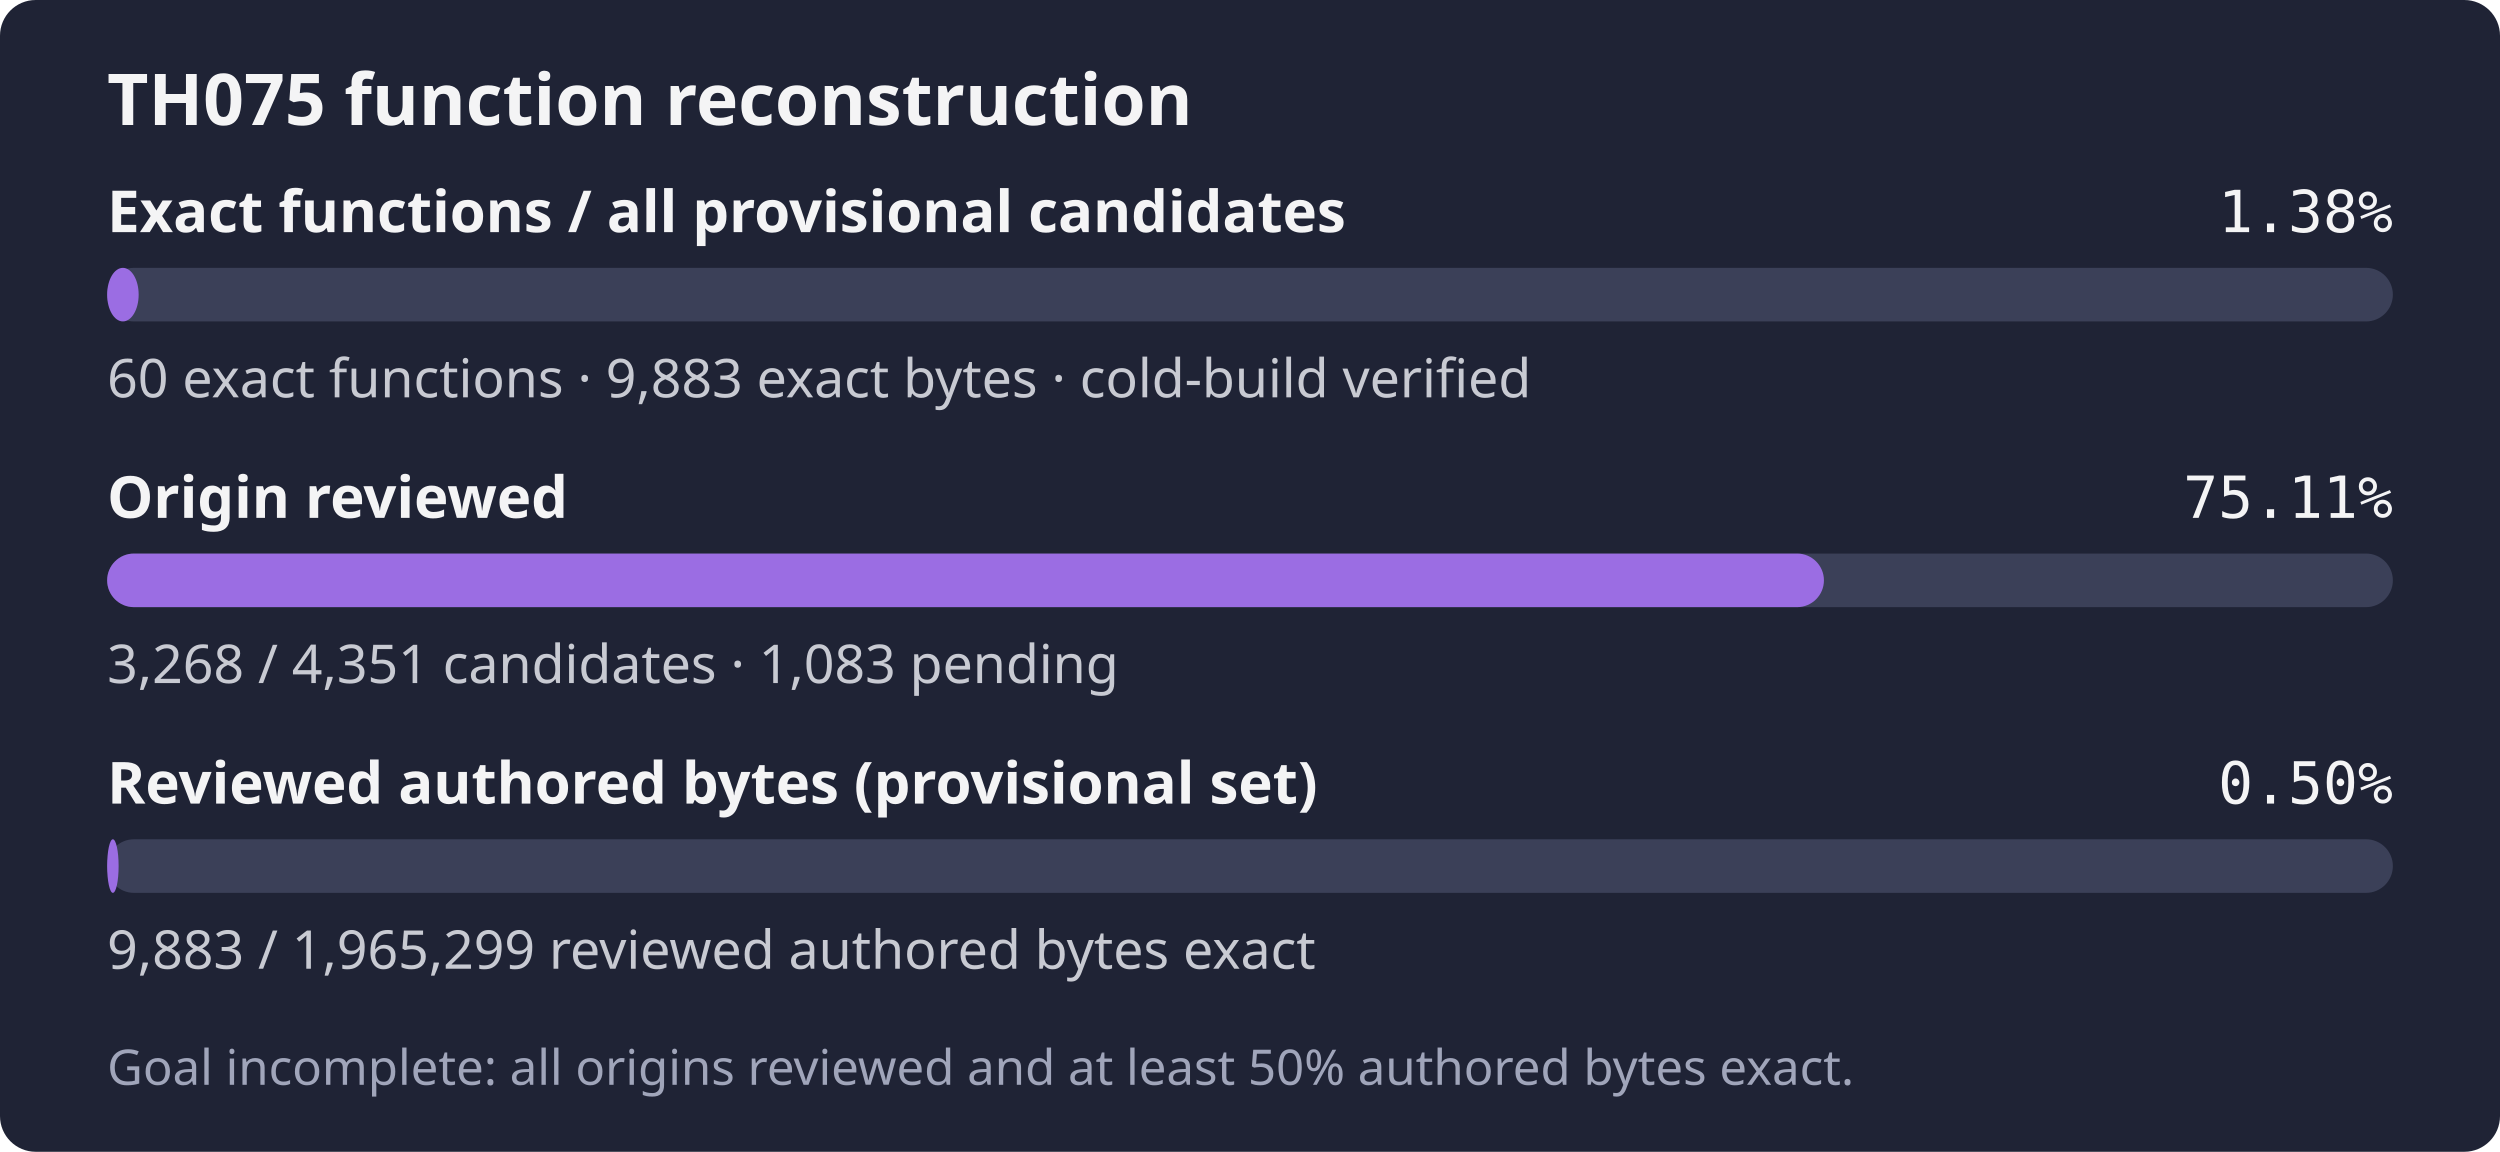
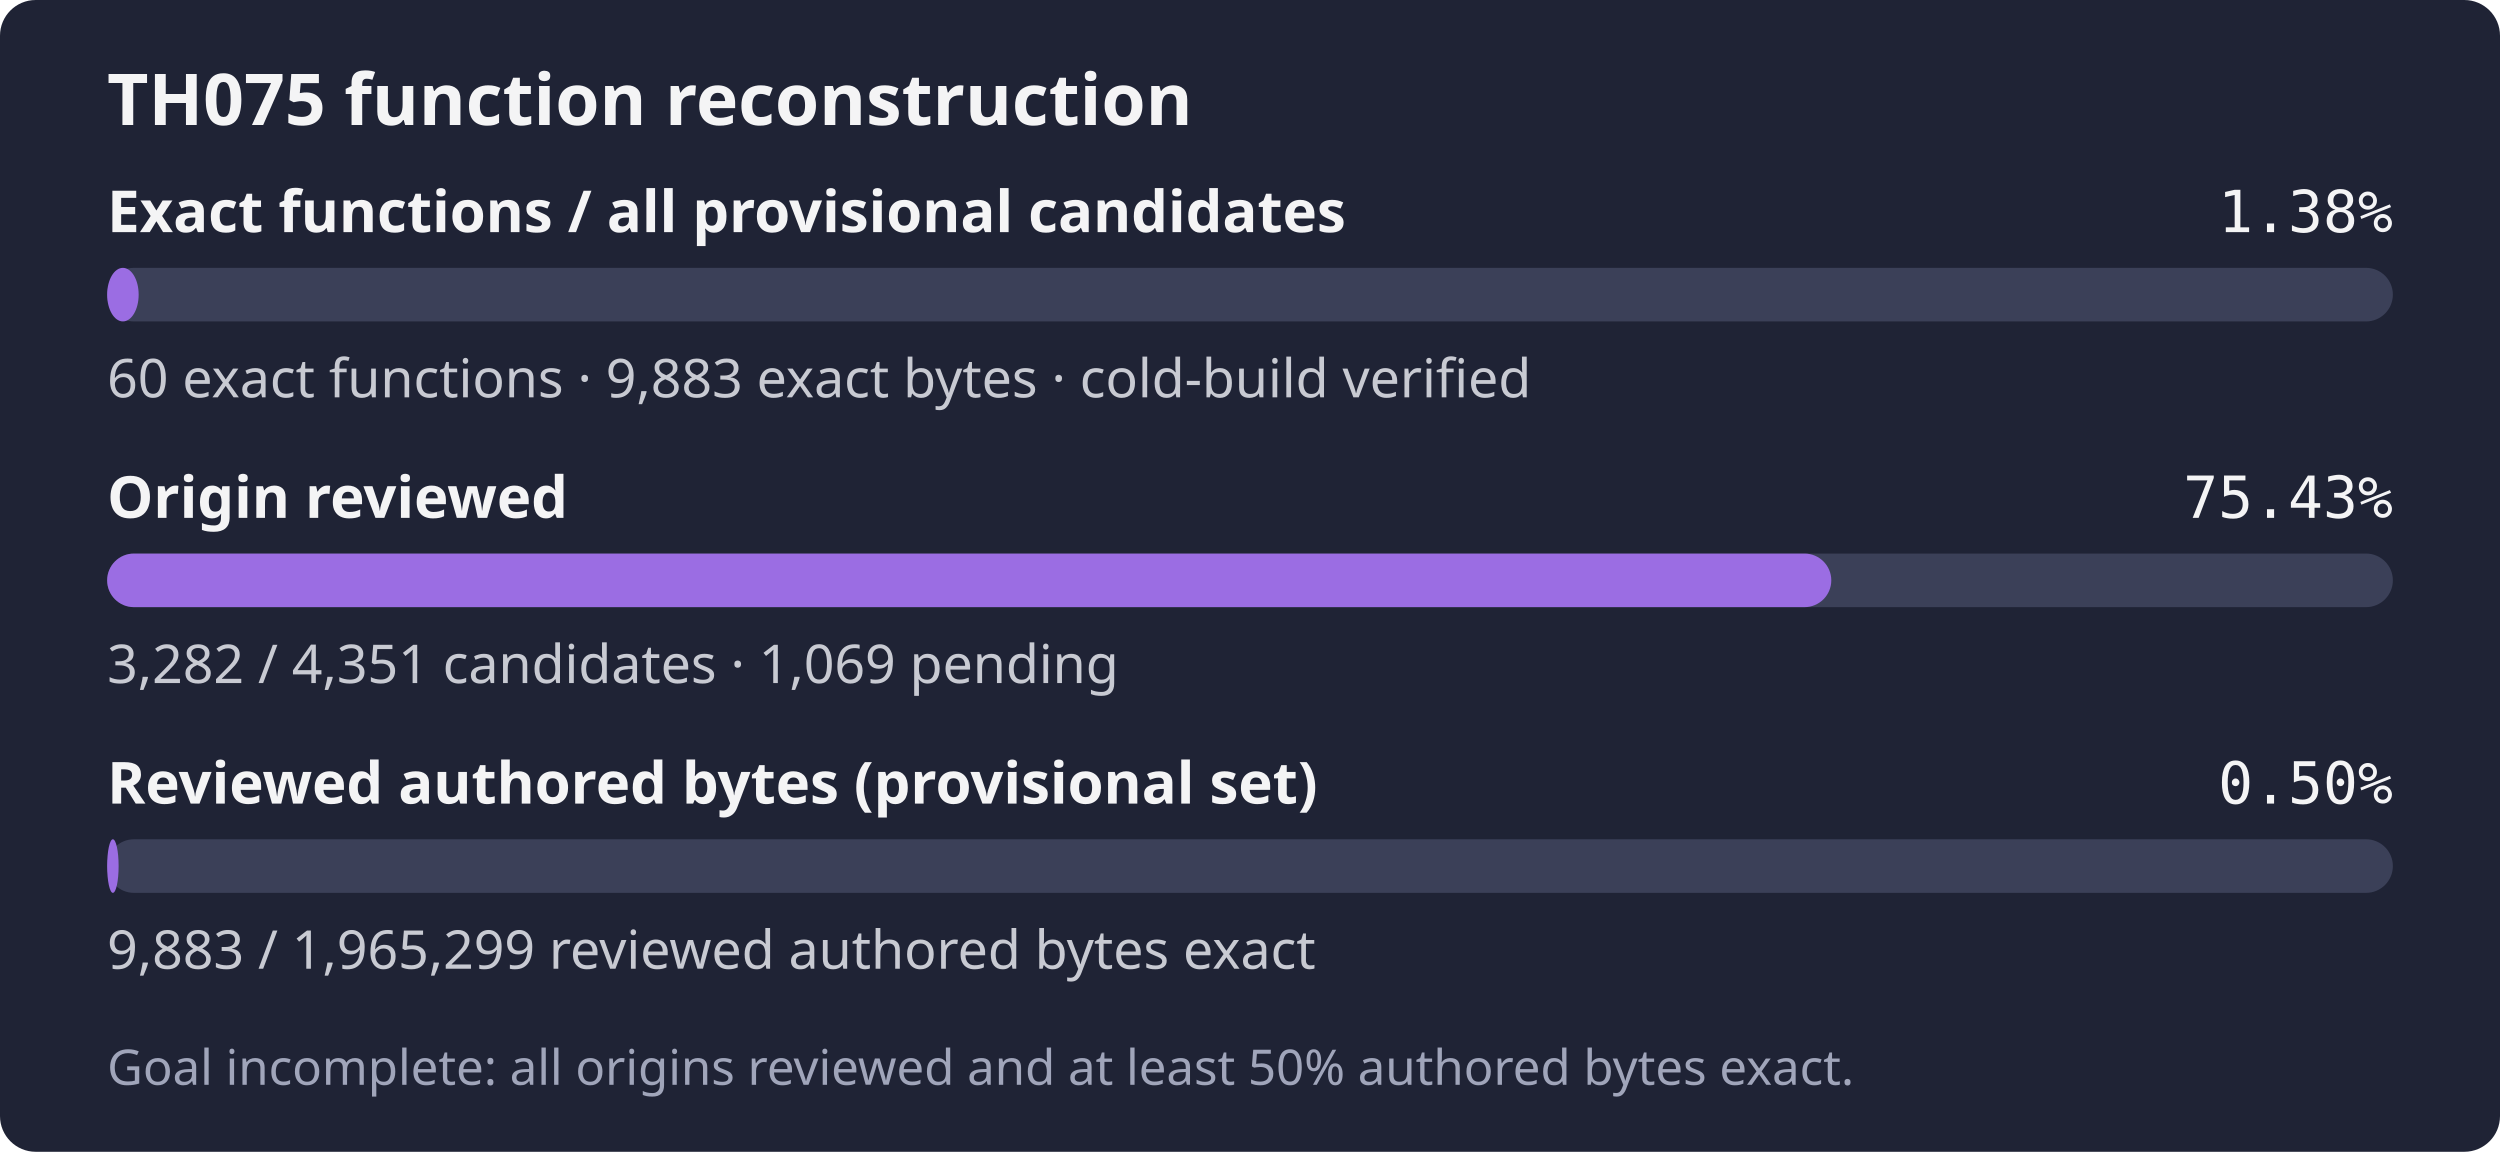
- <svg xmlns="http://www.w3.org/2000/svg" width="560" height="258" role="img" aria-label="TH075: 60 exact functions, 9,883 exact bytes; 3,268 of 4,351 candidates reviewed; Goal incomplete: all origins reviewed and at least 50% authored bytes exact.">
+ <svg xmlns="http://www.w3.org/2000/svg" width="560" height="258" role="img" aria-label="TH075: 60 exact functions, 9,883 exact bytes; 3,282 of 4,351 candidates reviewed; Goal incomplete: all origins reviewed and at least 50% authored bytes exact.">
  <rect width="560" height="258" rx="8" fill="#1f2335" />
  <text x="24" y="28" fill="#f4f4f5" font-family="sans-serif" font-size="16" font-weight="600">TH075 function reconstruction</text>
  <text x="24" y="52" fill="#f4f4f5" font-family="sans-serif" font-size="13" font-weight="600">Exact functions / all provisional candidates</text>
  <text x="536" y="52" fill="#f4f4f5" text-anchor="end" font-family="monospace" font-size="13">1.38%</text>
  <rect x="24" y="60" width="512" height="12" rx="6" fill="#3b4058" />
  <rect x="24" y="60" width="7.06" height="12" rx="6" fill="#9b6de3" />
  <text x="24" y="89" fill="#c8cad2" font-family="sans-serif" font-size="12">60 exact functions · 9,883 exact bytes · cold-build verified</text>
  <text x="24" y="116" fill="#f4f4f5" font-family="sans-serif" font-size="13" font-weight="600">Origin reviewed</text>
-   <text x="536" y="116" fill="#f4f4f5" text-anchor="end" font-family="monospace" font-size="13">75.11%</text>
+   <text x="536" y="116" fill="#f4f4f5" text-anchor="end" font-family="monospace" font-size="13">75.43%</text>
  <rect x="24" y="124" width="512" height="12" rx="6" fill="#3b4058" />
-   <rect x="24" y="124" width="384.56" height="12" rx="6" fill="#9b6de3" />
-   <text x="24" y="153" fill="#c8cad2" font-family="sans-serif" font-size="12">3,268 / 4,351 candidates · 1,083 pending</text>
+   <rect x="24" y="124" width="386.21" height="12" rx="6" fill="#9b6de3" />
+   <text x="24" y="153" fill="#c8cad2" font-family="sans-serif" font-size="12">3,282 / 4,351 candidates · 1,069 pending</text>
  <text x="24" y="180" fill="#f4f4f5" font-family="sans-serif" font-size="13" font-weight="600">Reviewed authored bytes (provisional set)</text>
  <text x="536" y="180" fill="#f4f4f5" text-anchor="end" font-family="monospace" font-size="13">0.50%</text>
  <rect x="24" y="188" width="512" height="12" rx="6" fill="#3b4058" />
  <rect x="24" y="188" width="2.57" height="12" rx="6" fill="#9b6de3" />
  <text x="24" y="217" fill="#c8cad2" font-family="sans-serif" font-size="12">9,883 / 1,965,299 reviewed authored bytes exact</text>
  <text x="24" y="243" fill="#a0a5ba" font-family="sans-serif" font-size="11">Goal incomplete: all origins reviewed and at least 50% authored bytes exact.</text>
</svg>
